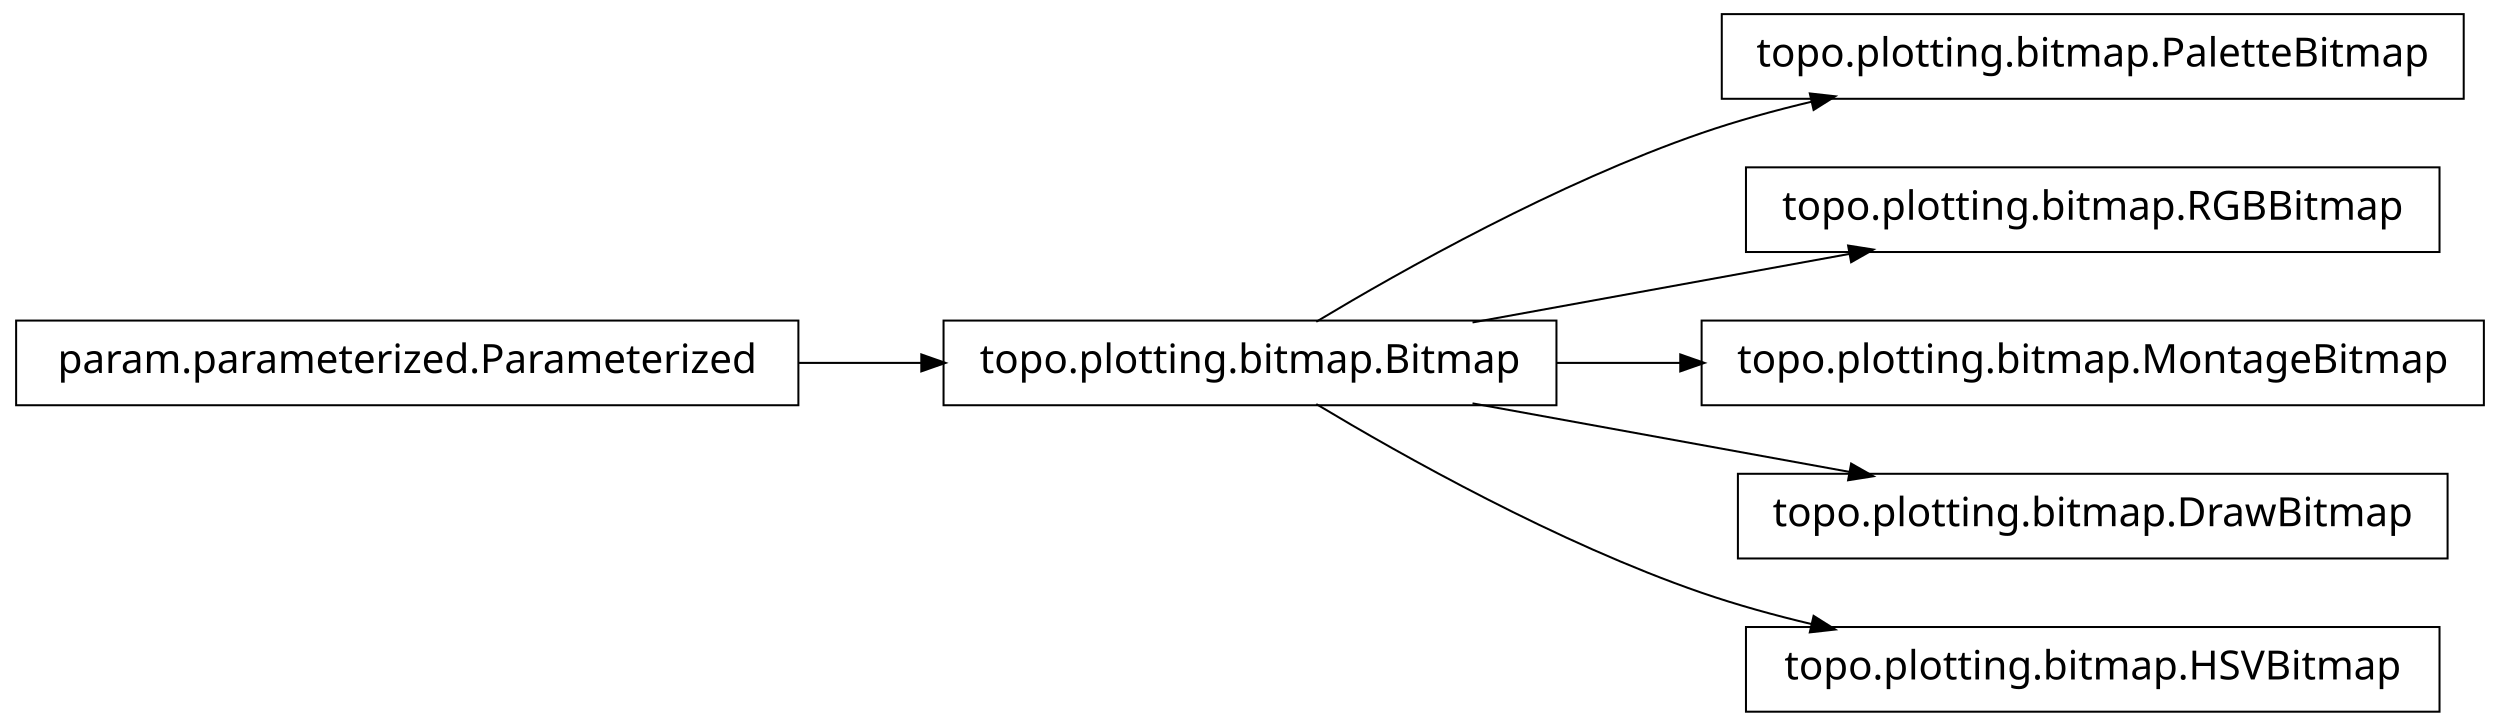
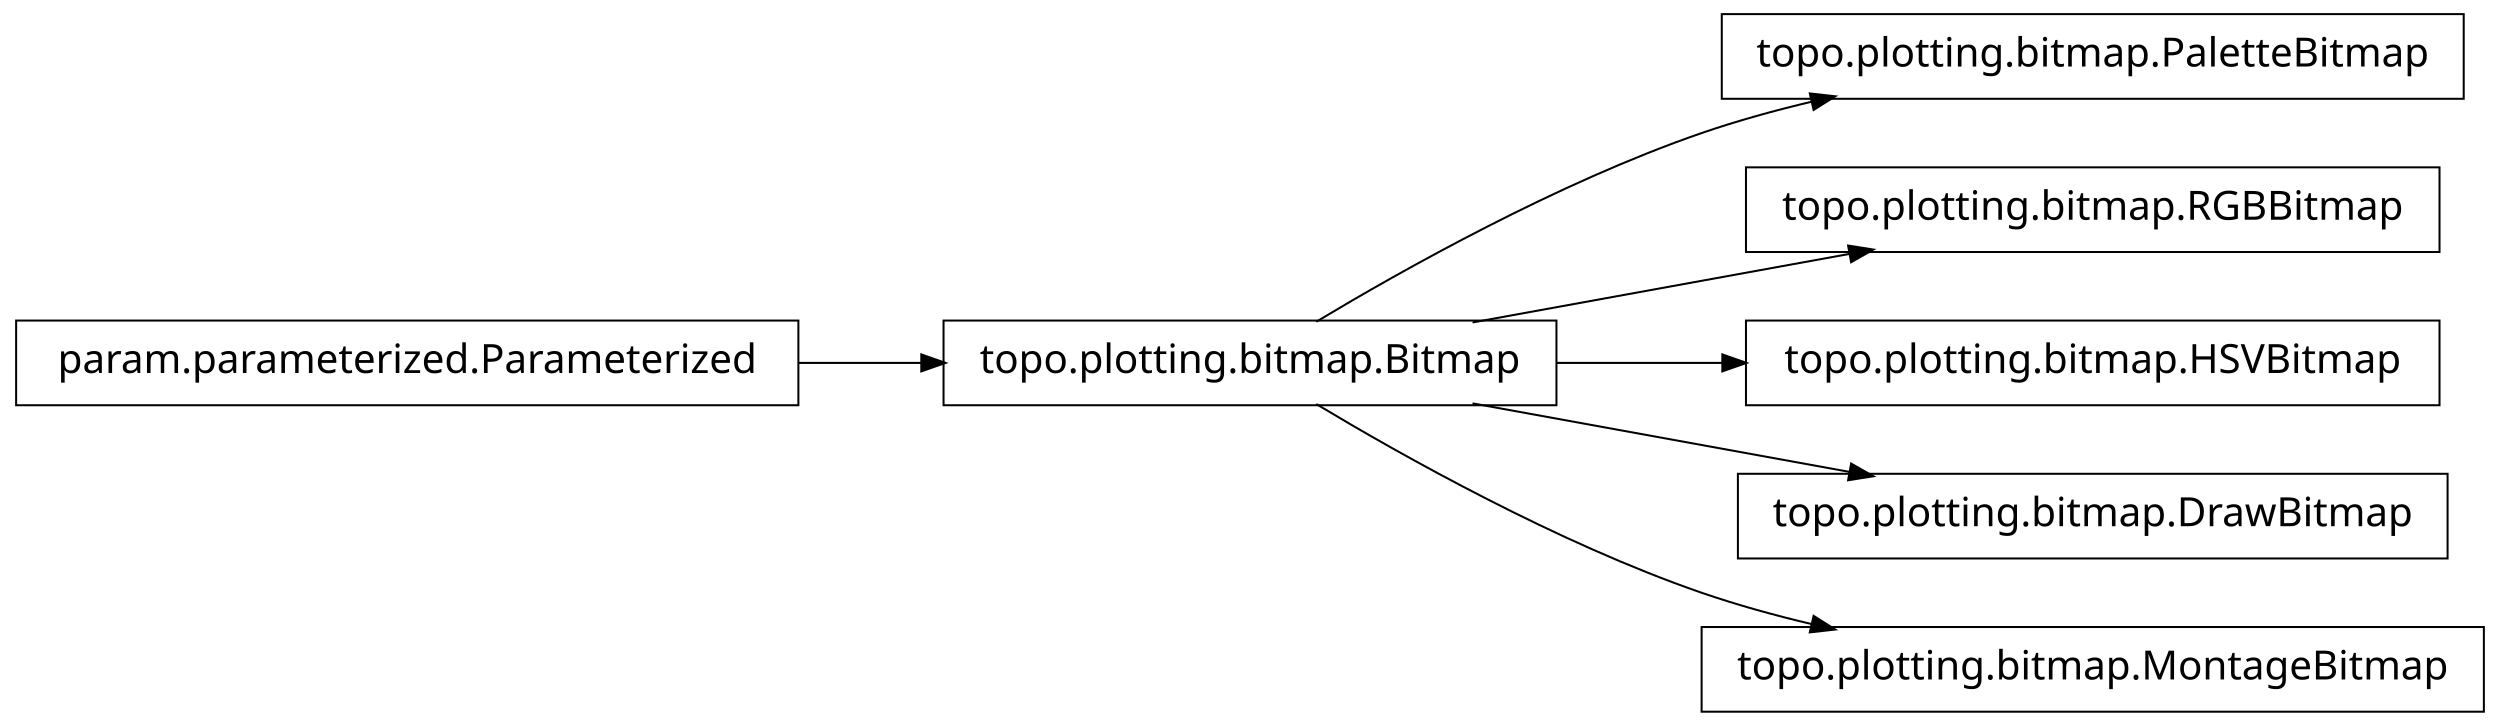
<svg xmlns="http://www.w3.org/2000/svg" width="620pt" height="180pt" viewBox="0.00 0.00 620.00 180.00">
  <g id="graph1" class="graph" transform="scale(1 1) rotate(0) translate(4 176)">
    <polygon fill="white" stroke="white" points="-4,5 -4,-176 617,-176 617,5 -4,5" />
    <g id="node1" class="node">
      <polygon fill="none" stroke="black" stroke-width="0.5" points="607,-172.5 423,-172.5 423,-151.5 607,-151.5 607,-172.5" />
      <text text-anchor="middle" x="515" y="-159.5" font-family="Vera" font-size="10.00">topo.plotting.bitmap.PaletteBitmap</text>
    </g>
    <g id="node2" class="node">
      <polygon fill="none" stroke="black" stroke-width="0.5" points="382,-96.5 230,-96.5 230,-75.5 382,-75.5 382,-96.5" />
      <text text-anchor="middle" x="306" y="-83.5" font-family="Vera" font-size="10.00">topo.plotting.bitmap.Bitmap</text>
    </g>
    <g id="edge2" class="edge">
      <path fill="none" stroke="black" stroke-width="0.5" d="M322.433,-96.209C343.714,-108.99 382.318,-130.694 418,-143 426.772,-146.025 436.167,-148.62 445.529,-150.832" />
      <polygon fill="black" stroke="black" points="445.153,-152.541 450.418,-151.953 445.936,-149.13 445.153,-152.541" />
    </g>
-     <g id="node6" class="node">
+     <g id="node5" class="node">
      <polygon fill="none" stroke="black" stroke-width="0.5" points="601,-134.5 429,-134.5 429,-113.5 601,-113.5 601,-134.5" />
      <text text-anchor="middle" x="515" y="-121.5" font-family="Vera" font-size="10.00">topo.plotting.bitmap.RGBBitmap</text>
    </g>
-     <g id="edge6" class="edge">
+     <g id="edge4" class="edge">
      <path fill="none" stroke="black" stroke-width="0.5" d="M361.186,-96.034C389.996,-101.272 425.294,-107.69 454.806,-113.056" />
      <polygon fill="black" stroke="black" points="454.635,-114.803 459.868,-113.976 455.261,-111.36 454.635,-114.803" />
    </g>
-     <g id="node8" class="node">
-       <polygon fill="none" stroke="black" stroke-width="0.5" points="612,-96.5 418,-96.5 418,-75.5 612,-75.5 612,-96.5" />
-       <text text-anchor="middle" x="515" y="-83.5" font-family="Vera" font-size="10.00">topo.plotting.bitmap.MontageBitmap</text>
+     <g id="node7" class="node">
+       <polygon fill="none" stroke="black" stroke-width="0.5" points="601,-96.5 429,-96.5 429,-75.5 601,-75.5 601,-96.5" />
+       <text text-anchor="middle" x="515" y="-83.5" font-family="Vera" font-size="10.00">topo.plotting.bitmap.HSVBitmap</text>
    </g>
-     <g id="edge8" class="edge">
-       <path fill="none" stroke="black" stroke-width="0.5" d="M382.045,-86C392.075,-86 402.484,-86 412.862,-86" />
-       <polygon fill="black" stroke="black" points="412.952,-87.75 417.952,-86 412.952,-84.25 412.952,-87.75" />
+     <g id="edge6" class="edge">
+       <path fill="none" stroke="black" stroke-width="0.5" d="M382.045,-86C395.455,-86 409.541,-86 423.325,-86" />
+       <polygon fill="black" stroke="black" points="423.387,-87.75 428.387,-86 423.387,-84.25 423.387,-87.75" />
    </g>
    <g id="node10" class="node">
      <polygon fill="none" stroke="black" stroke-width="0.5" points="603,-58.5 427,-58.5 427,-37.5 603,-37.5 603,-58.5" />
      <text text-anchor="middle" x="515" y="-45.5" font-family="Vera" font-size="10.00">topo.plotting.bitmap.DrawBitmap</text>
    </g>
    <g id="edge10" class="edge">
      <path fill="none" stroke="black" stroke-width="0.5" d="M361.186,-75.966C389.996,-70.728 425.294,-64.31 454.806,-58.944" />
      <polygon fill="black" stroke="black" points="455.261,-60.64 459.868,-58.024 454.635,-57.197 455.261,-60.64" />
    </g>
    <g id="node12" class="node">
-       <polygon fill="none" stroke="black" stroke-width="0.5" points="601,-20.5 429,-20.5 429,0.5 601,0.5 601,-20.5" />
-       <text text-anchor="middle" x="515" y="-7.5" font-family="Vera" font-size="10.00">topo.plotting.bitmap.HSVBitmap</text>
+       <polygon fill="none" stroke="black" stroke-width="0.5" points="612,-20.5 418,-20.5 418,0.5 612,0.5 612,-20.5" />
+       <text text-anchor="middle" x="515" y="-7.5" font-family="Vera" font-size="10.00">topo.plotting.bitmap.MontageBitmap</text>
    </g>
    <g id="edge12" class="edge">
      <path fill="none" stroke="black" stroke-width="0.5" d="M322.433,-75.791C343.714,-63.01 382.318,-41.306 418,-29 426.772,-25.975 436.167,-23.38 445.529,-21.168" />
      <polygon fill="black" stroke="black" points="445.936,-22.87 450.418,-20.047 445.153,-19.459 445.936,-22.87" />
    </g>
    <g id="node4" class="node">
      <polygon fill="none" stroke="black" stroke-width="0.5" points="194,-96.5 5.68434e-14,-96.5 0,-75.5 194,-75.5 194,-96.5" />
      <text text-anchor="middle" x="97" y="-83.5" font-family="Vera" font-size="10.00">param.parameterized.Parameterized</text>
    </g>
-     <g id="edge4" class="edge">
+     <g id="edge8" class="edge">
      <path fill="none" stroke="black" stroke-width="0.5" d="M194.158,-86C204.325,-86 214.585,-86 224.55,-86" />
      <polygon fill="black" stroke="black" points="224.733,-87.75 229.733,-86 224.733,-84.25 224.733,-87.75" />
    </g>
  </g>
</svg>
